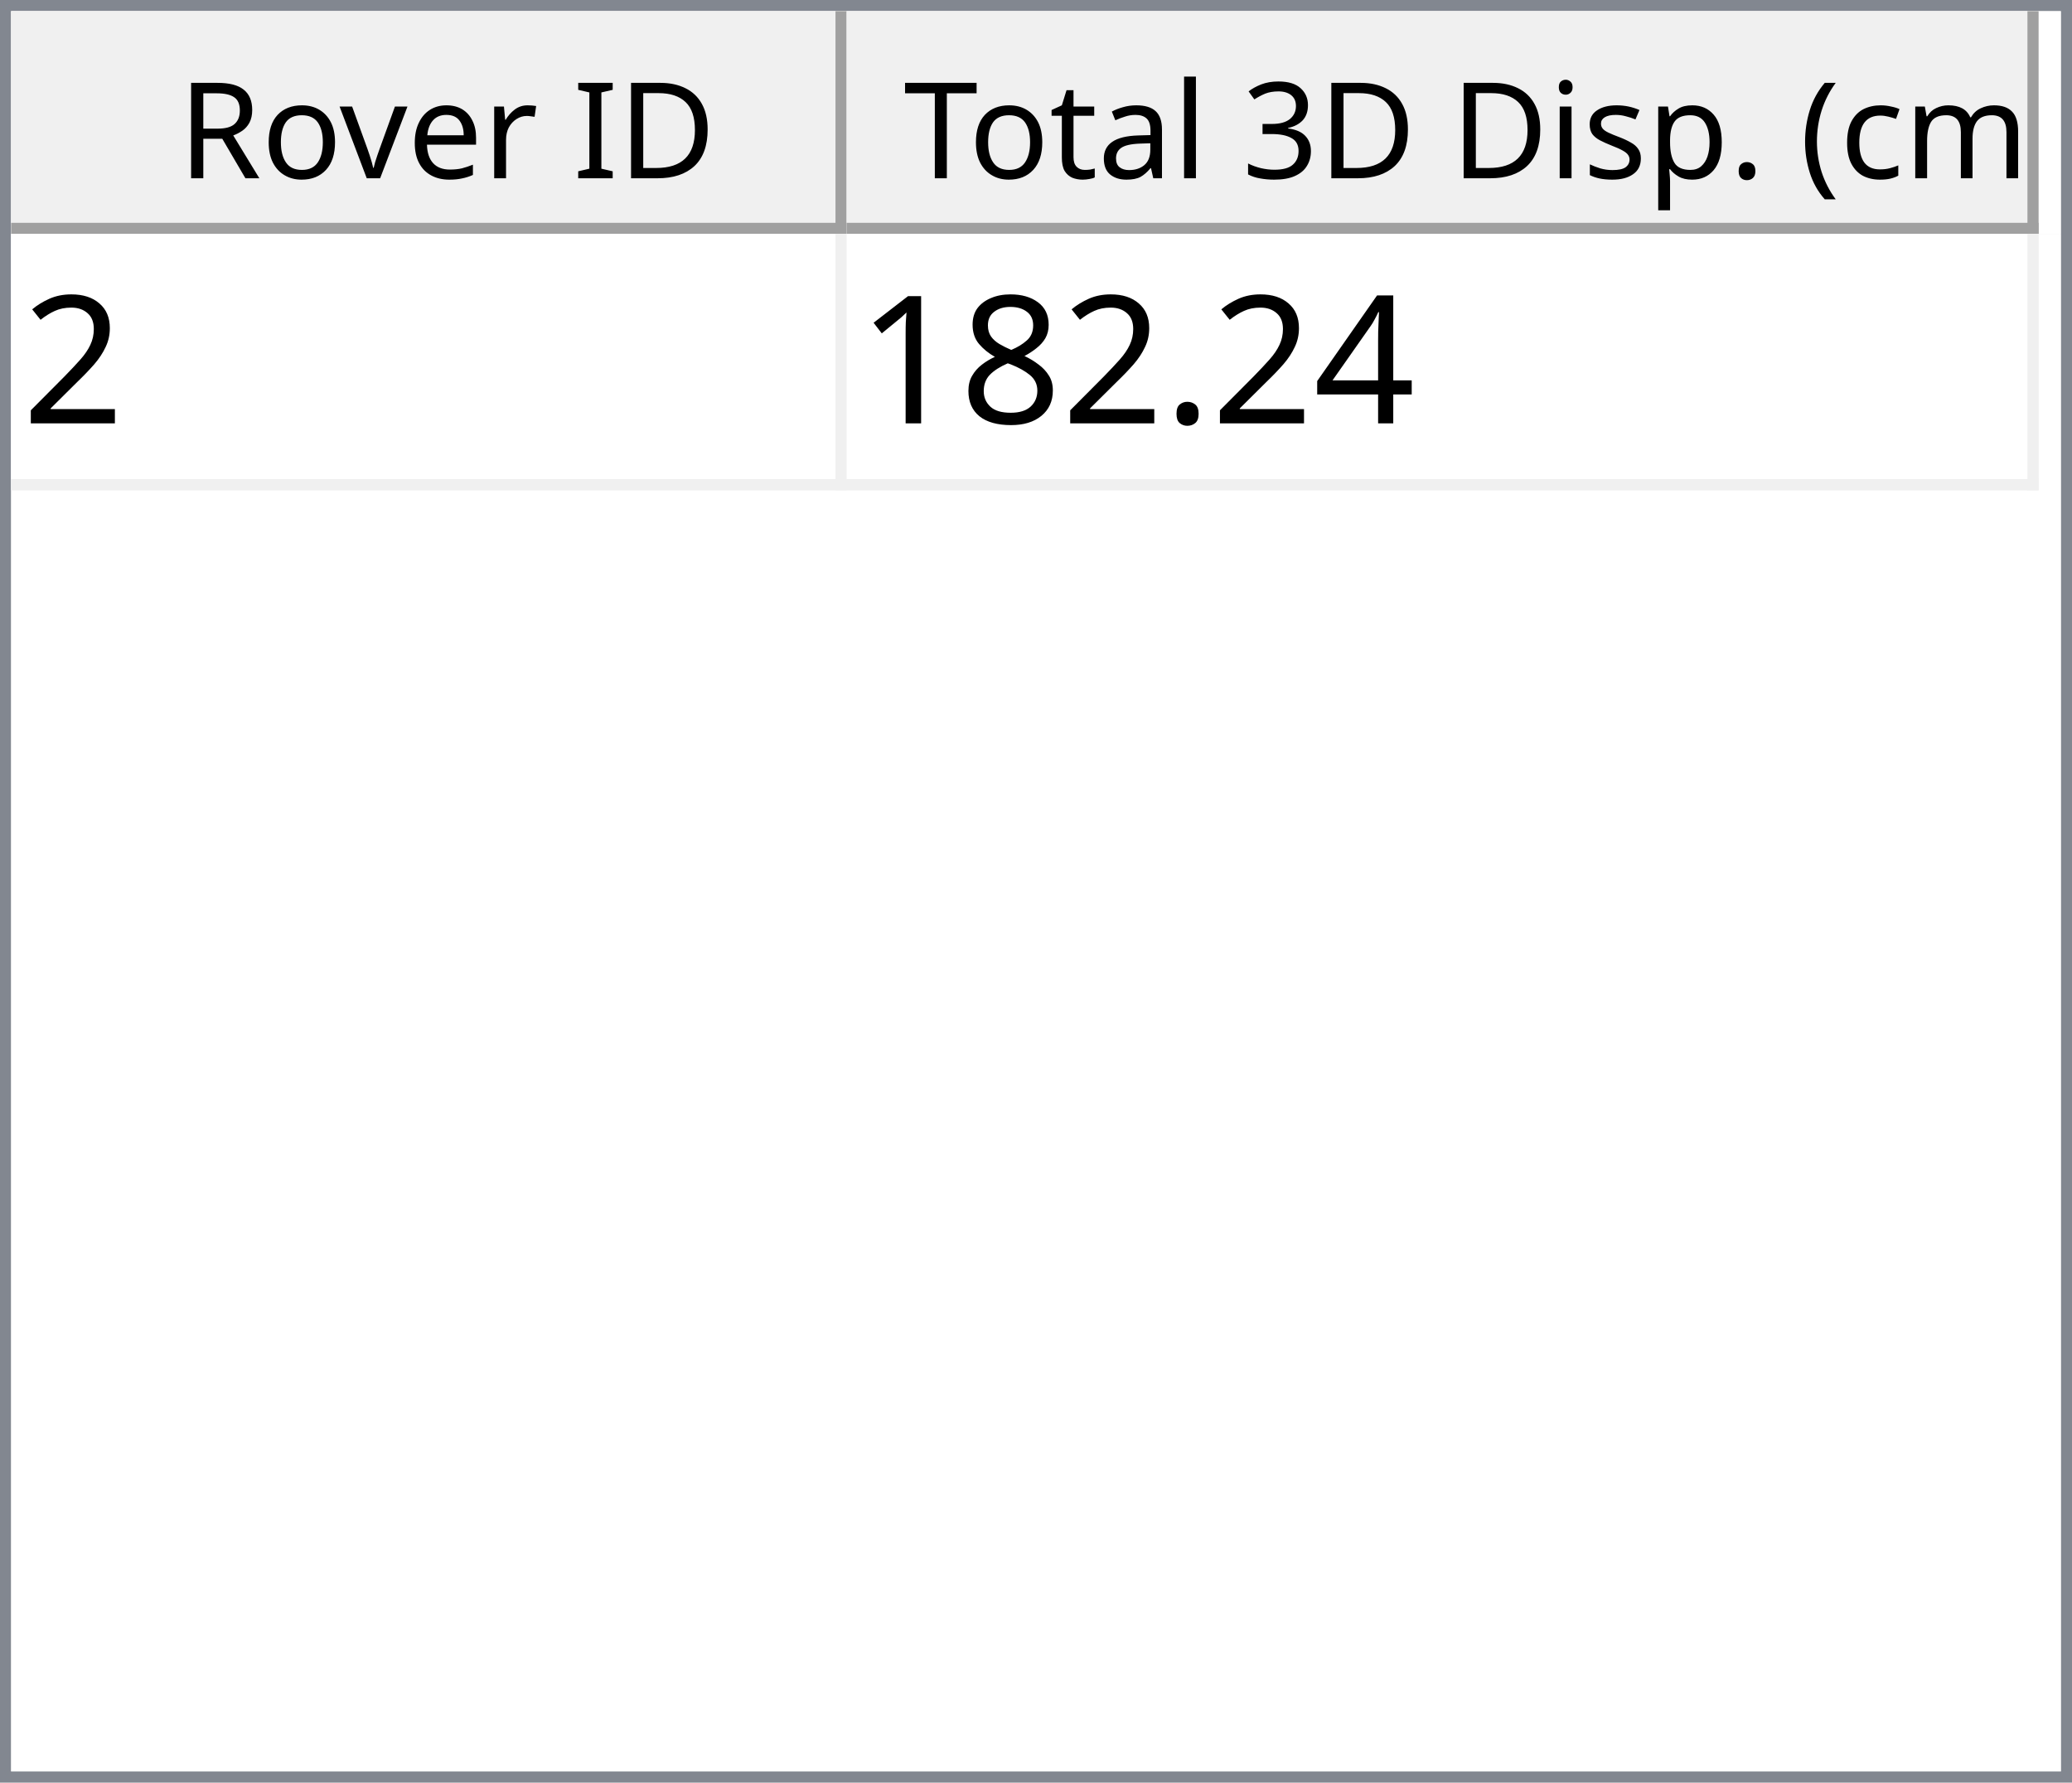
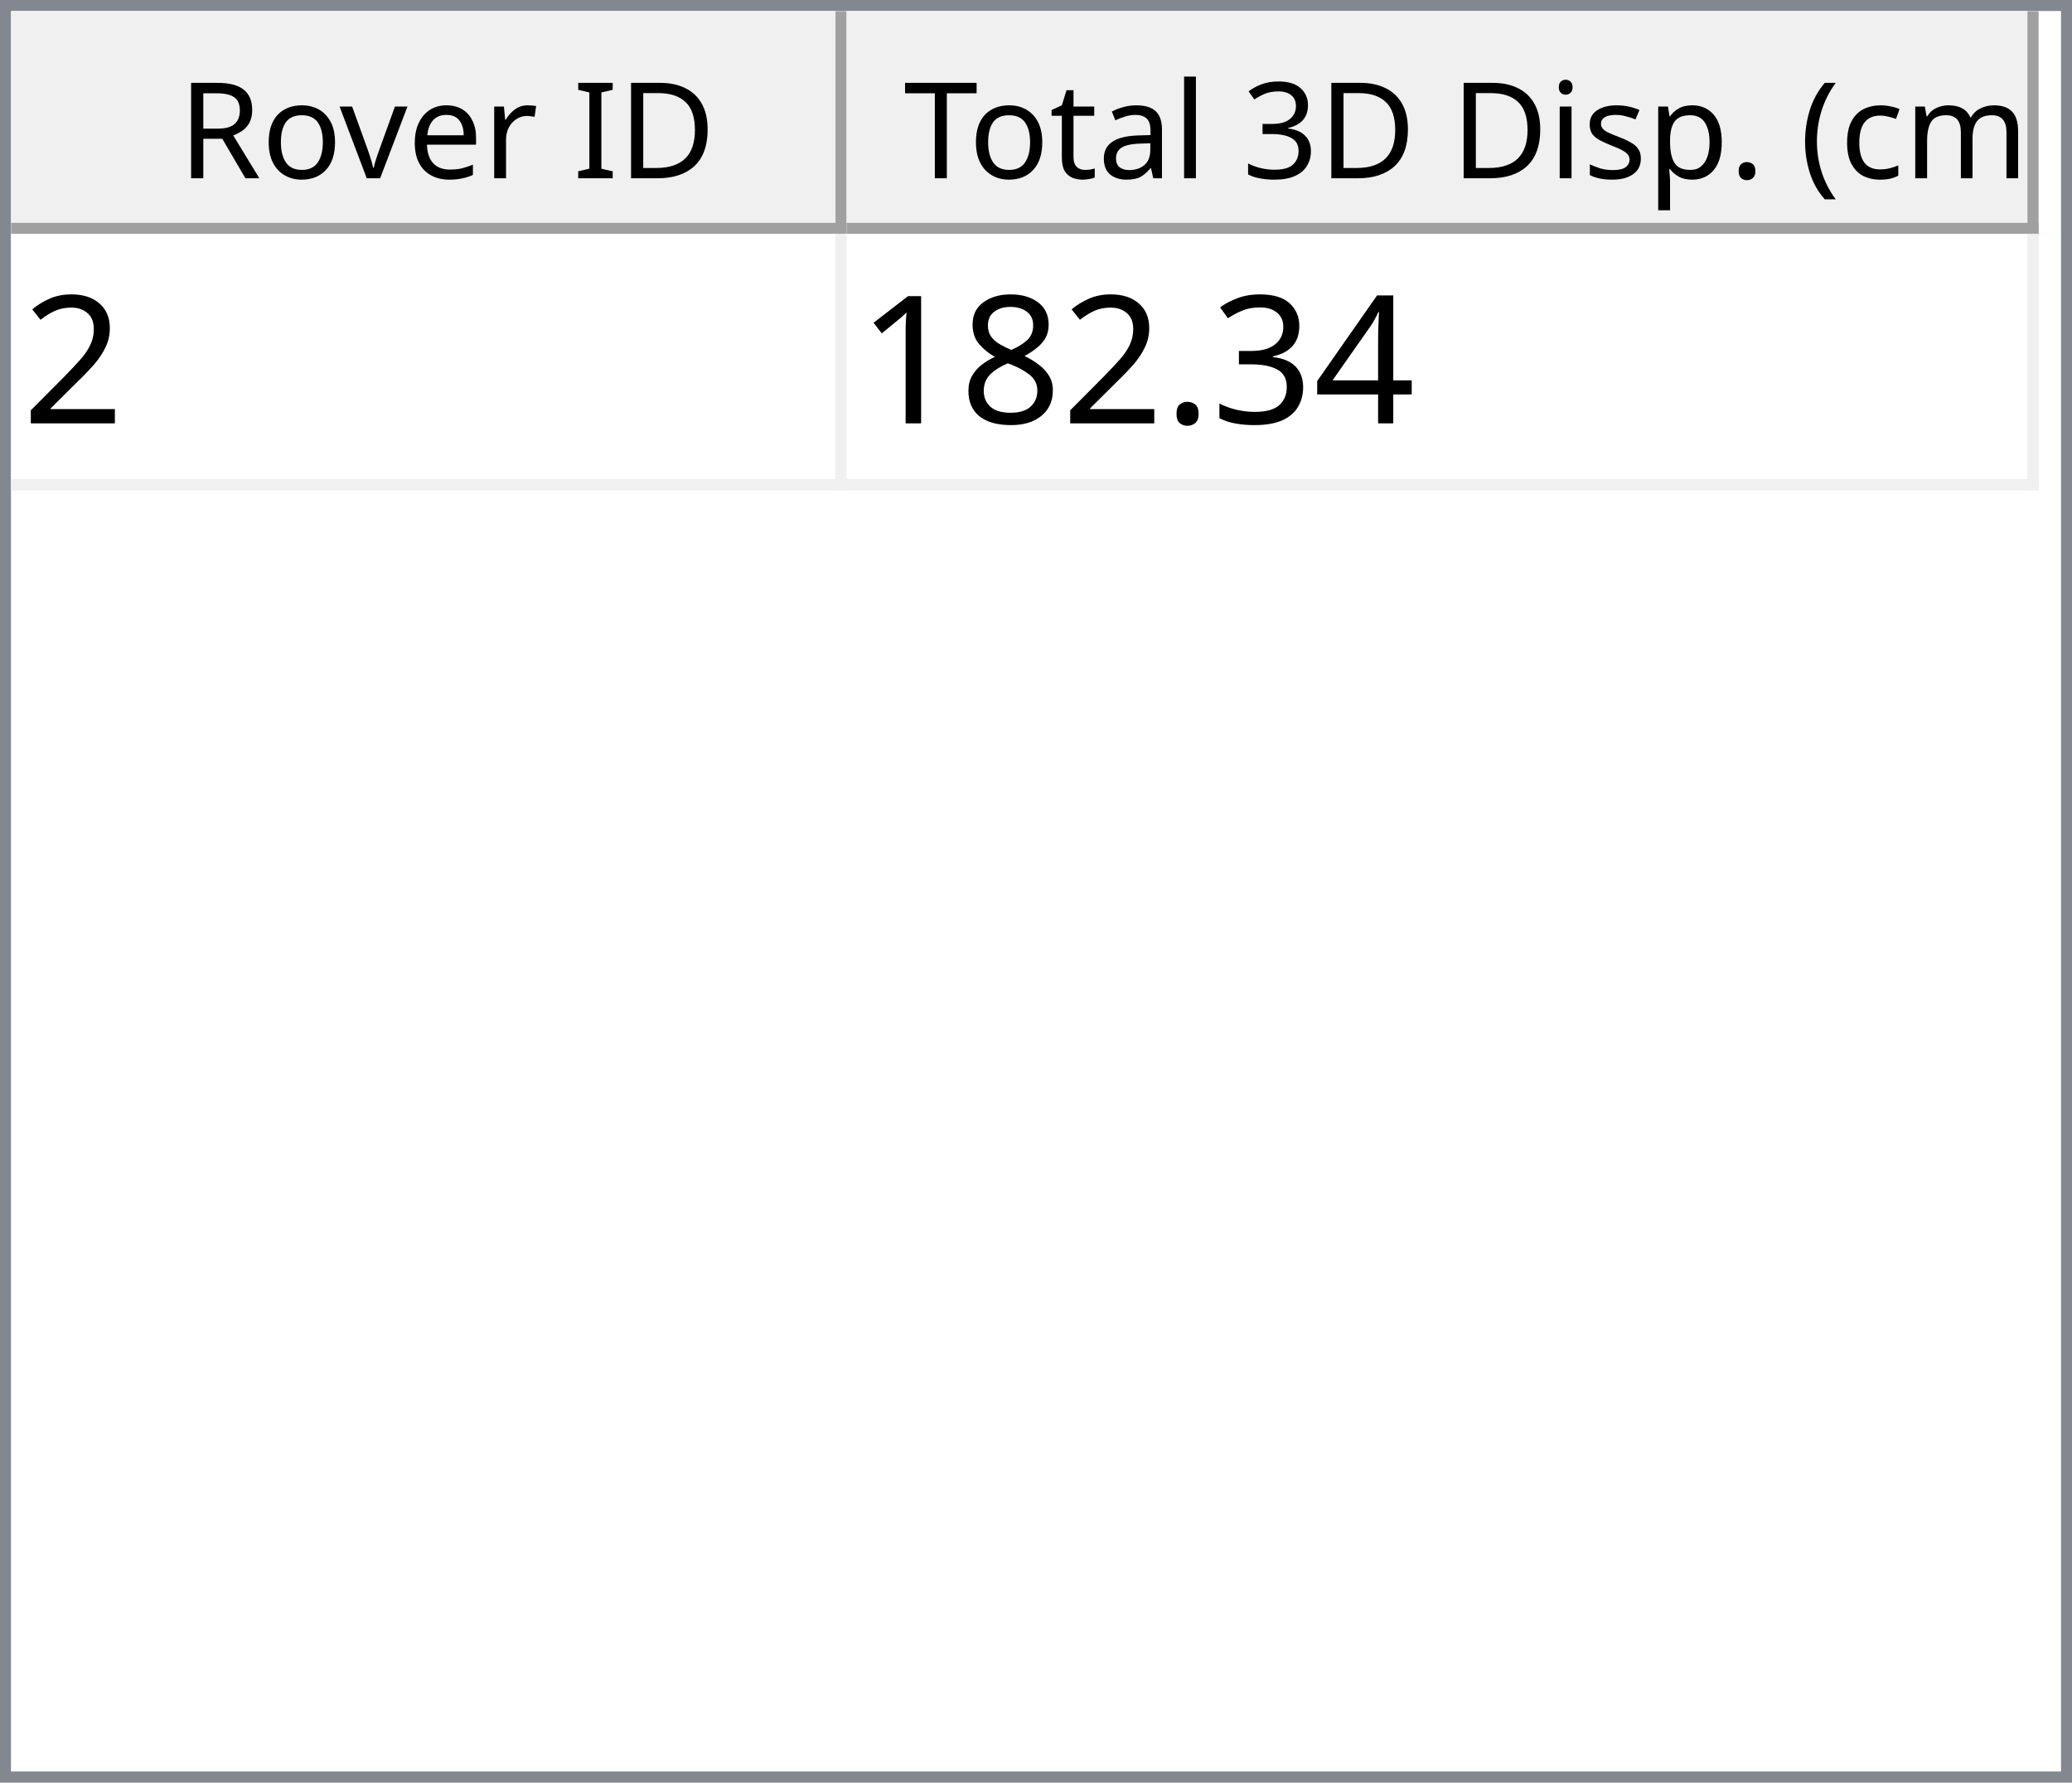
<svg xmlns="http://www.w3.org/2000/svg" style="fill-opacity:1; color-rendering:auto; color-interpolation:auto; text-rendering:auto; stroke:black; stroke-linecap:square; stroke-miterlimit:10; shape-rendering:auto; stroke-opacity:1; fill:black; stroke-dasharray:none; font-weight:normal; stroke-width:1; font-family:'Dialog'; font-style:normal; stroke-linejoin:miter; font-size:12px; stroke-dashoffset:0; image-rendering:auto;" width="186" height="160">
  <defs id="genericDefs" />
  <g>
    <defs id="defs1">
      <clipPath clipPathUnits="userSpaceOnUse" id="clipPath1">
        <path d="M0 0 L186 0 L186 160 L0 160 L0 0 Z" />
      </clipPath>
      <clipPath clipPathUnits="userSpaceOnUse" id="clipPath2">
        <path d="M0 0 L0 160 L186 160 L186 0 Z" />
      </clipPath>
      <clipPath clipPathUnits="userSpaceOnUse" id="clipPath3">
        <path d="M0 0 L0 20 L184 20 L184 0 Z" />
      </clipPath>
      <clipPath clipPathUnits="userSpaceOnUse" id="clipPath4">
        <path d="M0 0 L0 20 L75 20 L75 0 Z" />
      </clipPath>
      <clipPath clipPathUnits="userSpaceOnUse" id="clipPath5">
        <path d="M1 1 L1 19 L74 19 L74 1 Z" />
      </clipPath>
      <clipPath clipPathUnits="userSpaceOnUse" id="clipPath6">
        <path d="M0 0 L0 18 L73 18 L73 0 Z" />
      </clipPath>
      <clipPath clipPathUnits="userSpaceOnUse" id="clipPath7">
        <path d="M-0.5 -0.5 L-0.5 19.5 L74.5 19.5 L74.5 -0.5 Z" />
      </clipPath>
      <clipPath clipPathUnits="userSpaceOnUse" id="clipPath8">
        <path d="M0 0 L0 20 L107 20 L107 0 Z" />
      </clipPath>
      <clipPath clipPathUnits="userSpaceOnUse" id="clipPath9">
        <path d="M1 1 L1 19 L106 19 L106 1 Z" />
      </clipPath>
      <clipPath clipPathUnits="userSpaceOnUse" id="clipPath10">
        <path d="M0 0 L0 18 L105 18 L105 0 Z" />
      </clipPath>
      <clipPath clipPathUnits="userSpaceOnUse" id="clipPath11">
        <path d="M-0.5 -0.5 L-0.5 19.5 L106.5 19.5 L106.5 -0.5 Z" />
      </clipPath>
      <clipPath clipPathUnits="userSpaceOnUse" id="clipPath12">
        <path d="M0 0 L0 138 L184 138 L184 0 Z" />
      </clipPath>
      <clipPath clipPathUnits="userSpaceOnUse" id="clipPath13">
        <path d="M0 0 L0 23 L182 23 L182 0 Z" />
      </clipPath>
      <clipPath clipPathUnits="userSpaceOnUse" id="clipPath14">
        <path d="M-0.5 -0.5 L-0.5 22.5 L181.5 22.5 L181.5 -0.5 Z" />
      </clipPath>
      <clipPath clipPathUnits="userSpaceOnUse" id="clipPath15">
        <path d="M0 0 L0 22 L74 22 L74 0 Z" />
      </clipPath>
      <clipPath clipPathUnits="userSpaceOnUse" id="clipPath16">
        <path d="M0 0 L0 22 L106 22 L106 0 Z" />
      </clipPath>
      <font horiz-adv-x="64.551" id="font1">
        <font-face ascent="107.91" descent="25.098" units-per-em="100" style="font-style:normal; font-family:Segoe UI; font-weight:normal;" />
        <missing-glyph horiz-adv-x="64.551" d="M8.109 0 L8.109 68.266 L56.453 68.266 L56.453 0 L8.109 0 ZM15.328 7.234 L49.219 7.234 L49.219 61.031 L15.328 61.031 L15.328 7.234 Z" />
        <glyph unicode="D" horiz-adv-x="70.117" d="M9.188 0 L9.188 70.016 L28.516 70.016 Q65.531 70.016 65.531 35.891 Q65.531 19.672 55.25 9.836 Q44.969 0 27.734 0 L9.188 0 ZM17.391 62.594 L17.391 7.422 L27.828 7.422 Q41.609 7.422 49.273 14.797 Q56.938 22.172 56.938 35.688 Q56.938 62.594 28.328 62.594 L17.391 62.594 Z" />
        <glyph unicode="I" horiz-adv-x="26.611" d="M17.391 0 L9.188 0 L9.188 70.016 L17.391 70.016 L17.391 0 Z" />
        <glyph unicode=" " horiz-adv-x="27.393" d="" />
        <glyph unicode="r" horiz-adv-x="34.766" d="M34.188 41.891 Q32.078 43.5 28.125 43.5 Q23 43.5 19.555 38.672 Q16.109 33.844 16.109 25.484 L16.109 0 L8.109 0 L8.109 50 L16.109 50 L16.109 39.703 L16.312 39.703 Q18.016 44.969 21.531 47.922 Q25.047 50.875 29.391 50.875 Q32.516 50.875 34.188 50.203 L34.188 41.891 Z" />
        <glyph unicode="e" horiz-adv-x="52.295" d="M48.297 23 L12.984 23 Q13.188 14.656 17.484 10.109 Q21.781 5.562 29.297 5.562 Q37.75 5.562 44.828 11.141 L44.828 3.609 Q38.234 -1.172 27.391 -1.172 Q16.797 -1.172 10.742 5.641 Q4.688 12.453 4.688 24.812 Q4.688 36.469 11.305 43.82 Q17.922 51.172 27.734 51.172 Q37.547 51.172 42.922 44.828 Q48.297 38.484 48.297 27.203 L48.297 23 ZM40.094 29.781 Q40.047 36.719 36.75 40.578 Q33.453 44.438 27.594 44.438 Q21.922 44.438 17.969 40.383 Q14.016 36.328 13.094 29.781 L40.094 29.781 Z" />
        <glyph unicode="v" horiz-adv-x="47.9" d="M47.406 50 L27.484 0 L19.625 0 L0.688 50 L9.469 50 L22.172 13.672 Q23.578 9.672 23.922 6.688 L24.125 6.688 Q24.609 10.453 25.688 13.484 L38.969 50 L47.406 50 Z" />
        <glyph unicode="o" horiz-adv-x="58.594" d="M29 -1.172 Q17.922 -1.172 11.305 5.836 Q4.688 12.844 4.688 24.422 Q4.688 37.016 11.57 44.094 Q18.453 51.172 30.172 51.172 Q41.359 51.172 47.633 44.289 Q53.906 37.406 53.906 25.203 Q53.906 13.234 47.141 6.031 Q40.375 -1.172 29 -1.172 ZM29.594 44.438 Q21.875 44.438 17.383 39.188 Q12.891 33.938 12.891 24.703 Q12.891 15.828 17.43 10.695 Q21.969 5.562 29.594 5.562 Q37.359 5.562 41.531 10.594 Q45.703 15.625 45.703 24.906 Q45.703 34.281 41.531 39.359 Q37.359 44.438 29.594 44.438 Z" />
        <glyph unicode="R" horiz-adv-x="59.814" d="M59.375 0 L49.609 0 L37.891 19.625 Q36.281 22.359 34.766 24.289 Q33.25 26.219 31.664 27.438 Q30.078 28.656 28.25 29.219 Q26.422 29.781 24.125 29.781 L17.391 29.781 L17.391 0 L9.188 0 L9.188 70.016 L30.078 70.016 Q34.672 70.016 38.555 68.867 Q42.438 67.719 45.289 65.375 Q48.141 63.031 49.758 59.547 Q51.375 56.062 51.375 51.375 Q51.375 47.703 50.273 44.656 Q49.172 41.609 47.148 39.211 Q45.125 36.812 42.266 35.133 Q39.406 33.453 35.844 32.516 L35.844 32.328 Q37.594 31.547 38.891 30.547 Q40.188 29.547 41.359 28.18 Q42.531 26.812 43.68 25.078 Q44.828 23.344 46.234 21.047 L59.375 0 ZM17.391 62.594 L17.391 37.203 L28.516 37.203 Q31.594 37.203 34.203 38.133 Q36.812 39.062 38.719 40.797 Q40.625 42.531 41.703 45.047 Q42.781 47.562 42.781 50.688 Q42.781 56.297 39.141 59.445 Q35.5 62.594 28.609 62.594 L17.391 62.594 Z" />
        <glyph unicode=")" horiz-adv-x="30.176" d="M8.297 -15.922 L1.172 -15.922 Q16.406 2.344 16.406 26.812 Q16.406 51.469 1.078 70.016 L8.297 70.016 Q23.531 52.156 23.531 26.703 Q23.531 1.375 8.297 -15.922 Z" />
        <glyph unicode="m" horiz-adv-x="86.133" d="M79.109 0 L71.094 0 L71.094 28.719 Q71.094 37.016 68.531 40.727 Q65.969 44.438 59.906 44.438 Q54.781 44.438 51.195 39.75 Q47.609 35.062 47.609 28.516 L47.609 0 L39.594 0 L39.594 29.688 Q39.594 44.438 28.219 44.438 Q22.953 44.438 19.531 40.016 Q16.109 35.594 16.109 28.516 L16.109 0 L8.109 0 L8.109 50 L16.109 50 L16.109 42.094 L16.312 42.094 Q21.625 51.172 31.844 51.172 Q36.969 51.172 40.773 48.312 Q44.578 45.453 46 40.828 Q51.562 51.172 62.594 51.172 Q79.109 51.172 79.109 30.812 L79.109 0 Z" />
        <glyph unicode="c" horiz-adv-x="46.191" d="M42.188 2.297 Q36.422 -1.172 28.516 -1.172 Q17.828 -1.172 11.258 5.789 Q4.688 12.75 4.688 23.828 Q4.688 36.188 11.766 43.68 Q18.844 51.172 30.672 51.172 Q37.25 51.172 42.281 48.734 L42.281 40.531 Q36.719 44.438 30.375 44.438 Q22.703 44.438 17.797 38.945 Q12.891 33.453 12.891 24.516 Q12.891 15.719 17.508 10.641 Q22.125 5.562 29.891 5.562 Q36.422 5.562 42.188 9.906 L42.188 2.297 Z" />
        <glyph unicode="(" horiz-adv-x="30.176" d="M29.109 -15.922 L21.969 -15.922 Q6.844 1.375 6.844 26.703 Q6.844 52.156 21.969 70.016 L29.203 70.016 Q13.875 51.469 13.875 26.812 Q13.875 2.344 29.109 -15.922 Z" />
        <glyph unicode="." horiz-adv-x="21.68" d="M10.891 -1.078 Q8.641 -1.078 7.055 0.539 Q5.469 2.156 5.469 4.391 Q5.469 6.641 7.055 8.273 Q8.641 9.906 10.891 9.906 Q13.188 9.906 14.797 8.273 Q16.406 6.641 16.406 4.391 Q16.406 2.156 14.797 0.539 Q13.188 -1.078 10.891 -1.078 Z" />
        <glyph unicode="p" horiz-adv-x="58.789" d="M16.312 7.234 L16.109 7.234 L16.109 -23 L8.109 -23 L8.109 50 L16.109 50 L16.109 41.219 L16.312 41.219 Q22.219 51.172 33.594 51.172 Q43.266 51.172 48.688 44.461 Q54.109 37.75 54.109 26.469 Q54.109 13.922 48 6.375 Q41.891 -1.172 31.297 -1.172 Q21.578 -1.172 16.312 7.234 ZM16.109 27.391 L16.109 20.406 Q16.109 14.203 20.141 9.883 Q24.172 5.562 30.375 5.562 Q37.641 5.562 41.773 11.133 Q45.906 16.703 45.906 26.609 Q45.906 34.969 42.047 39.703 Q38.188 44.438 31.594 44.438 Q24.609 44.438 20.359 39.578 Q16.109 34.719 16.109 27.391 Z" />
        <glyph unicode="s" horiz-adv-x="42.432" d="M5.078 1.812 L5.078 10.406 Q11.625 5.562 19.484 5.562 Q30.031 5.562 30.031 12.594 Q30.031 14.594 29.125 15.992 Q28.219 17.391 26.68 18.461 Q25.141 19.531 23.07 20.383 Q21 21.234 18.609 22.172 Q15.281 23.484 12.766 24.828 Q10.25 26.172 8.57 27.859 Q6.891 29.547 6.031 31.695 Q5.172 33.844 5.172 36.719 Q5.172 40.234 6.789 42.945 Q8.406 45.656 11.086 47.484 Q13.766 49.312 17.211 50.242 Q20.656 51.172 24.312 51.172 Q30.812 51.172 35.938 48.922 L35.938 40.828 Q30.422 44.438 23.25 44.438 Q21 44.438 19.195 43.922 Q17.391 43.406 16.094 42.477 Q14.797 41.547 14.086 40.258 Q13.375 38.969 13.375 37.406 Q13.375 35.453 14.086 34.133 Q14.797 32.812 16.164 31.789 Q17.531 30.766 19.484 29.938 Q21.438 29.109 23.922 28.125 Q27.25 26.859 29.883 25.516 Q32.516 24.172 34.375 22.484 Q36.234 20.797 37.234 18.602 Q38.234 16.406 38.234 13.375 Q38.234 9.672 36.602 6.938 Q34.969 4.203 32.234 2.398 Q29.5 0.594 25.93 -0.289 Q22.359 -1.172 18.453 -1.172 Q10.75 -1.172 5.078 1.812 Z" />
        <glyph unicode="i" horiz-adv-x="24.219" d="M12.203 62.703 Q10.062 62.703 8.547 64.164 Q7.031 65.625 7.031 67.875 Q7.031 70.125 8.547 71.609 Q10.062 73.094 12.203 73.094 Q14.406 73.094 15.945 71.609 Q17.484 70.125 17.484 67.875 Q17.484 65.719 15.945 64.211 Q14.406 62.703 12.203 62.703 ZM16.109 0 L8.109 0 L8.109 50 L16.109 50 L16.109 0 Z" />
        <glyph unicode="3" horiz-adv-x="53.906" d="M46.531 19.828 Q46.531 15.094 44.75 11.211 Q42.969 7.328 39.719 4.57 Q36.469 1.812 31.93 0.297 Q27.391 -1.219 21.922 -1.219 Q11.922 -1.219 6 2.594 L6 11.188 Q13.094 5.609 22.219 5.609 Q25.875 5.609 28.828 6.539 Q31.781 7.469 33.906 9.227 Q36.031 10.984 37.18 13.477 Q38.328 15.969 38.328 19.094 Q38.328 32.812 18.797 32.812 L12.984 32.812 L12.984 39.594 L18.5 39.594 Q35.797 39.594 35.797 52.484 Q35.797 64.406 22.609 64.406 Q15.188 64.406 8.688 59.422 L8.688 67.188 Q15.375 71.188 24.609 71.188 Q29 71.188 32.57 69.969 Q36.141 68.75 38.68 66.555 Q41.219 64.359 42.609 61.281 Q44 58.203 44 54.5 Q44 40.672 30.031 36.719 L30.031 36.531 Q33.594 36.141 36.625 34.797 Q39.656 33.453 41.852 31.305 Q44.047 29.156 45.289 26.25 Q46.531 23.344 46.531 19.828 Z" />
        <glyph unicode="l" horiz-adv-x="24.219" d="M16.109 0 L8.109 0 L8.109 74.031 L16.109 74.031 L16.109 0 Z" />
        <glyph unicode="a" horiz-adv-x="50.879" d="M43.891 0 L35.891 0 L35.891 7.812 L35.688 7.812 Q30.469 -1.172 20.312 -1.172 Q12.844 -1.172 8.617 2.781 Q4.391 6.734 4.391 13.281 Q4.391 27.297 20.906 29.594 L35.891 31.688 Q35.891 44.438 25.594 44.438 Q16.547 44.438 9.281 38.281 L9.281 46.484 Q16.656 51.172 26.266 51.172 Q43.891 51.172 43.891 32.516 L43.891 0 ZM35.891 25.297 L23.828 23.641 Q18.266 22.859 15.43 20.875 Q12.594 18.891 12.594 13.875 Q12.594 10.203 15.211 7.883 Q17.828 5.562 22.172 5.562 Q28.125 5.562 32.008 9.742 Q35.891 13.922 35.891 20.312 L35.891 25.297 Z" />
        <glyph unicode="t" horiz-adv-x="33.887" d="M31.297 0.484 Q28.469 -1.078 23.828 -1.078 Q10.688 -1.078 10.688 13.578 L10.688 43.172 L2.094 43.172 L2.094 50 L10.688 50 L10.688 62.203 L18.703 64.797 L18.703 50 L31.297 50 L31.297 43.172 L18.703 43.172 L18.703 14.984 Q18.703 9.969 20.414 7.82 Q22.125 5.672 26.078 5.672 Q29.109 5.672 31.297 7.328 L31.297 0.484 Z" />
        <glyph unicode="T" horiz-adv-x="52.393" d="M50.594 62.594 L30.375 62.594 L30.375 0 L22.172 0 L22.172 62.594 L2 62.594 L2 70.016 L50.594 70.016 L50.594 62.594 Z" />
      </font>
      <font horiz-adv-x="75.0" id="font2">
        <font-face ascent="100.537" descent="21.973" units-per-em="100" style="font-style:normal; font-family:sans-serif; font-weight:normal;" />
        <missing-glyph horiz-adv-x="75.0" d="M12.5 0 L12.5 62.5 L62.5 62.5 L62.5 0 L12.5 0 ZM14.062 1.562 L60.938 1.562 L60.938 60.938 L14.062 60.938 L14.062 1.562 Z" />
        <glyph unicode="2" horiz-adv-x="55.615" d="M50.344 8.453 L50.344 0 L3.031 0 Q2.938 3.172 4.047 6.109 Q5.859 10.938 9.836 15.625 Q13.812 20.312 21.344 26.469 Q33.016 36.031 37.117 41.625 Q41.219 47.219 41.219 52.203 Q41.219 57.422 37.477 61.008 Q33.734 64.594 27.734 64.594 Q21.391 64.594 17.578 60.789 Q13.766 56.984 13.719 50.25 L4.688 51.172 Q5.609 61.281 11.664 66.578 Q17.719 71.875 27.938 71.875 Q38.234 71.875 44.242 66.164 Q50.25 60.453 50.25 52 Q50.25 47.703 48.492 43.555 Q46.734 39.406 42.656 34.812 Q38.578 30.219 29.109 22.219 Q21.188 15.578 18.945 13.211 Q16.703 10.844 15.234 8.453 L50.344 8.453 Z" />
        <glyph unicode="4" horiz-adv-x="55.615" d="M32.328 0 L32.328 17.141 L1.266 17.141 L1.266 25.203 L33.938 71.578 L41.109 71.578 L41.109 25.203 L50.781 25.203 L50.781 17.141 L41.109 17.141 L41.109 0 L32.328 0 ZM32.328 25.203 L32.328 57.469 L9.906 25.203 L32.328 25.203 Z" />
+         <glyph unicode="3" horiz-adv-x="55.615" d="M4.203 18.891 L12.984 20.062 Q14.5 12.594 18.141 9.297 Q21.781 6 27 6 Q33.203 6 37.477 10.297 Q41.75 14.594 41.75 20.953 Q41.75 27 37.797 30.93 Q33.844 34.859 27.734 34.859 Q25.25 34.859 21.531 33.891 L22.516 41.609 Q23.391 41.5 23.922 41.5 Q29.547 41.5 34.039 44.43 Q38.531 47.359 38.531 53.469 Q38.531 58.297 35.258 61.477 Q31.984 64.656 26.812 64.656 Q21.688 64.656 18.266 61.43 Q14.844 58.203 13.875 51.766 L5.078 53.328 Q6.688 62.156 12.398 67.016 Q18.109 71.875 26.609 71.875 Q32.469 71.875 37.398 69.359 Q42.328 66.844 44.945 62.5 Q47.562 58.156 47.562 53.266 Q47.562 48.641 45.07 44.828 Q42.578 41.016 37.703 38.766 Q44.047 37.312 47.562 32.695 Q51.078 28.078 51.078 21.141 Q51.078 11.766 44.242 5.25 Q37.406 -1.266 26.953 -1.266 Q17.531 -1.266 11.305 4.352 Q5.078 9.969 4.203 18.891 Z" />
        <glyph unicode="." horiz-adv-x="27.783" d="M9.078 0 L9.078 10.016 L19.094 10.016 L19.094 0 L9.078 0 Z" />
        <glyph unicode="8" horiz-adv-x="55.615" d="M17.672 38.812 Q12.203 40.828 9.57 44.539 Q6.938 48.25 6.938 53.422 Q6.938 61.234 12.555 66.555 Q18.172 71.875 27.484 71.875 Q36.859 71.875 42.578 66.43 Q48.297 60.984 48.297 53.172 Q48.297 48.188 45.68 44.508 Q43.062 40.828 37.75 38.812 Q44.344 36.672 47.781 31.883 Q51.219 27.094 51.219 20.453 Q51.219 11.281 44.727 5.031 Q38.234 -1.219 27.641 -1.219 Q17.047 -1.219 10.547 5.055 Q4.047 11.328 4.047 20.703 Q4.047 27.688 7.594 32.398 Q11.141 37.109 17.672 38.812 ZM15.922 53.719 Q15.922 48.641 19.195 45.414 Q22.469 42.188 27.688 42.188 Q32.766 42.188 36.016 45.383 Q39.266 48.578 39.266 53.219 Q39.266 58.062 35.914 61.359 Q32.562 64.656 27.594 64.656 Q22.562 64.656 19.242 61.43 Q15.922 58.203 15.922 53.719 ZM13.094 20.656 Q13.094 16.891 14.875 13.375 Q16.656 9.859 20.172 7.93 Q23.688 6 27.734 6 Q34.031 6 38.133 10.055 Q42.234 14.109 42.234 20.359 Q42.234 26.703 38.016 30.859 Q33.797 35.016 27.438 35.016 Q21.234 35.016 17.164 30.914 Q13.094 26.812 13.094 20.656 Z" />
        <glyph unicode="1" horiz-adv-x="55.615" d="M37.25 0 L28.469 0 L28.469 56 Q25.297 52.984 20.141 49.953 Q14.984 46.922 10.891 45.406 L10.891 53.906 Q18.266 57.375 23.781 62.305 Q29.297 67.234 31.594 71.875 L37.25 71.875 L37.25 0 Z" />
      </font>
    </defs>
    <g style="fill:white; stroke:white;">
      <rect x="0" y="0" width="186" style="clip-path:url(#clipPath1); stroke:none;" height="160" />
    </g>
    <g style="fill:white; text-rendering:optimizeSpeed; color-rendering:optimizeSpeed; image-rendering:optimizeSpeed; shape-rendering:crispEdges; stroke:white; color-interpolation:sRGB;">
      <rect x="0" width="186" height="160" y="0" style="stroke:none;" />
      <path style="stroke:none;" d="M0 160 L186 160 L186 0 L0 0 Z" />
    </g>
    <g style="fill:rgb(240,240,240); font-family:'Segoe UI'; stroke:rgb(240,240,240);">
      <rect x="0" y="0" width="186" style="clip-path:url(#clipPath2); stroke:none;" height="160" />
    </g>
    <g style="fill:rgb(130,135,144); font-family:'Segoe UI'; stroke:rgb(130,135,144);">
      <path d="M0 0 L186 0 L186 160 L0 160 L0 0 ZM1 1 L185 1 L185 159 L1 159 L1 1 Z" style="fill-rule:evenodd; clip-path:url(#clipPath2); stroke:none;" />
    </g>
    <g style="fill:white; font-family:'Segoe UI'; stroke:white;" transform="translate(1,1)">
      <rect x="0" y="0" width="184" style="clip-path:url(#clipPath3); stroke:none;" height="20" />
    </g>
    <g style="fill:rgb(240,240,240); font-family:'Segoe UI'; stroke:rgb(240,240,240);" transform="translate(1,1)">
      <rect x="0" y="0" width="75" style="clip-path:url(#clipPath4); stroke:none;" height="20" />
    </g>
    <g style="font-family:'Segoe UI';" transform="translate(2,2)">
      <text x="14" xml:space="preserve" y="14" style="clip-path:url(#clipPath6); stroke:none;">Rover ID</text>
    </g>
    <g style="fill:rgb(160,160,160); font-family:'Segoe UI'; stroke:rgb(160,160,160); stroke-linejoin:bevel;" transform="translate(1.5,1.5)">
      <line x1="74" x2="74" y1="0" style="fill:none; clip-path:url(#clipPath7);" y2="19" />
    </g>
    <g style="fill:rgb(160,160,160); font-family:'Segoe UI'; stroke:rgb(160,160,160); stroke-linejoin:bevel;" transform="matrix(1,0,0,1,1,1) translate(0.5,0.5)">
      <line x1="0" x2="74" y1="19" style="fill:none; clip-path:url(#clipPath7);" y2="19" />
    </g>
    <g style="fill:rgb(240,240,240); font-family:'Segoe UI'; stroke:rgb(240,240,240);" transform="translate(76,1)">
      <rect x="0" y="0" width="107" style="clip-path:url(#clipPath8); stroke:none;" height="20" />
    </g>
    <g style="font-family:'Segoe UI';" transform="translate(77,2)">
      <text x="1" xml:space="preserve" y="14" style="clip-path:url(#clipPath10); stroke:none;"> Total 3D Disp. (cm)</text>
    </g>
    <g style="fill:rgb(160,160,160); font-family:'Segoe UI'; stroke:rgb(160,160,160); stroke-linejoin:bevel;" transform="translate(76.5,1.5)">
      <line x1="106" x2="106" y1="0" style="fill:none; clip-path:url(#clipPath11);" y2="19" />
    </g>
    <g style="fill:rgb(160,160,160); font-family:'Segoe UI'; stroke:rgb(160,160,160); stroke-linejoin:bevel;" transform="matrix(1,0,0,1,76,1) translate(0.5,0.5)">
      <line x1="0" x2="106" y1="19" style="fill:none; clip-path:url(#clipPath11);" y2="19" />
    </g>
    <g style="fill:white; font-family:'Segoe UI'; stroke:white;" transform="translate(1,21)">
      <rect x="0" y="0" width="184" style="clip-path:url(#clipPath12); stroke:none;" height="138" />
    </g>
    <g style="fill:rgb(240,240,240); font-size:16px; font-family:sans-serif; stroke:rgb(240,240,240);" transform="translate(1,21)">
      <rect x="0" y="0" width="182" style="clip-path:url(#clipPath13); stroke:none;" height="23" />
      <line transform="translate(0.5,0.5)" x1="0" x2="181" y1="22" style="clip-path:url(#clipPath14); fill:none; stroke-linejoin:bevel;" y2="22" />
    </g>
    <g transform="matrix(1,0,0,1,1,21) translate(0.5,0.5)" style="fill:rgb(240,240,240); font-size:16px; font-family:sans-serif; stroke:rgb(240,240,240); stroke-linejoin:bevel;">
      <line x1="74" x2="74" y1="0" style="fill:none; clip-path:url(#clipPath14);" y2="22" />
    </g>
    <g transform="matrix(1,0,0,1,1,21) translate(0.5,0.5)" style="fill:rgb(240,240,240); font-size:16px; font-family:sans-serif; stroke:rgb(240,240,240); stroke-linejoin:bevel;">
      <line x1="181" x2="181" y1="0" style="fill:none; clip-path:url(#clipPath14);" y2="22" />
    </g>
    <g style="fill:white; font-size:16px; font-family:sans-serif; stroke:white;" transform="matrix(1,0,0,1,1,21)">
      <rect x="0" y="0" width="74" style="clip-path:url(#clipPath15); stroke:none;" height="22" />
      <text x="1" y="17" style="fill:black; clip-path:url(#clipPath15); stroke:none;" xml:space="preserve">2</text>
    </g>
    <g style="fill:white; font-size:16px; font-family:sans-serif; stroke:white;" transform="matrix(1,0,0,1,1,21) translate(75,0)">
      <rect x="0" y="0" width="106" style="clip-path:url(#clipPath16); stroke:none;" height="22" />
-       <text x="1" y="17" style="fill:black; clip-path:url(#clipPath16); stroke:none;" xml:space="preserve">182.24</text>
+       <text x="1" y="17" style="fill:black; clip-path:url(#clipPath16); stroke:none;" xml:space="preserve">182.34</text>
    </g>
  </g>
</svg>
